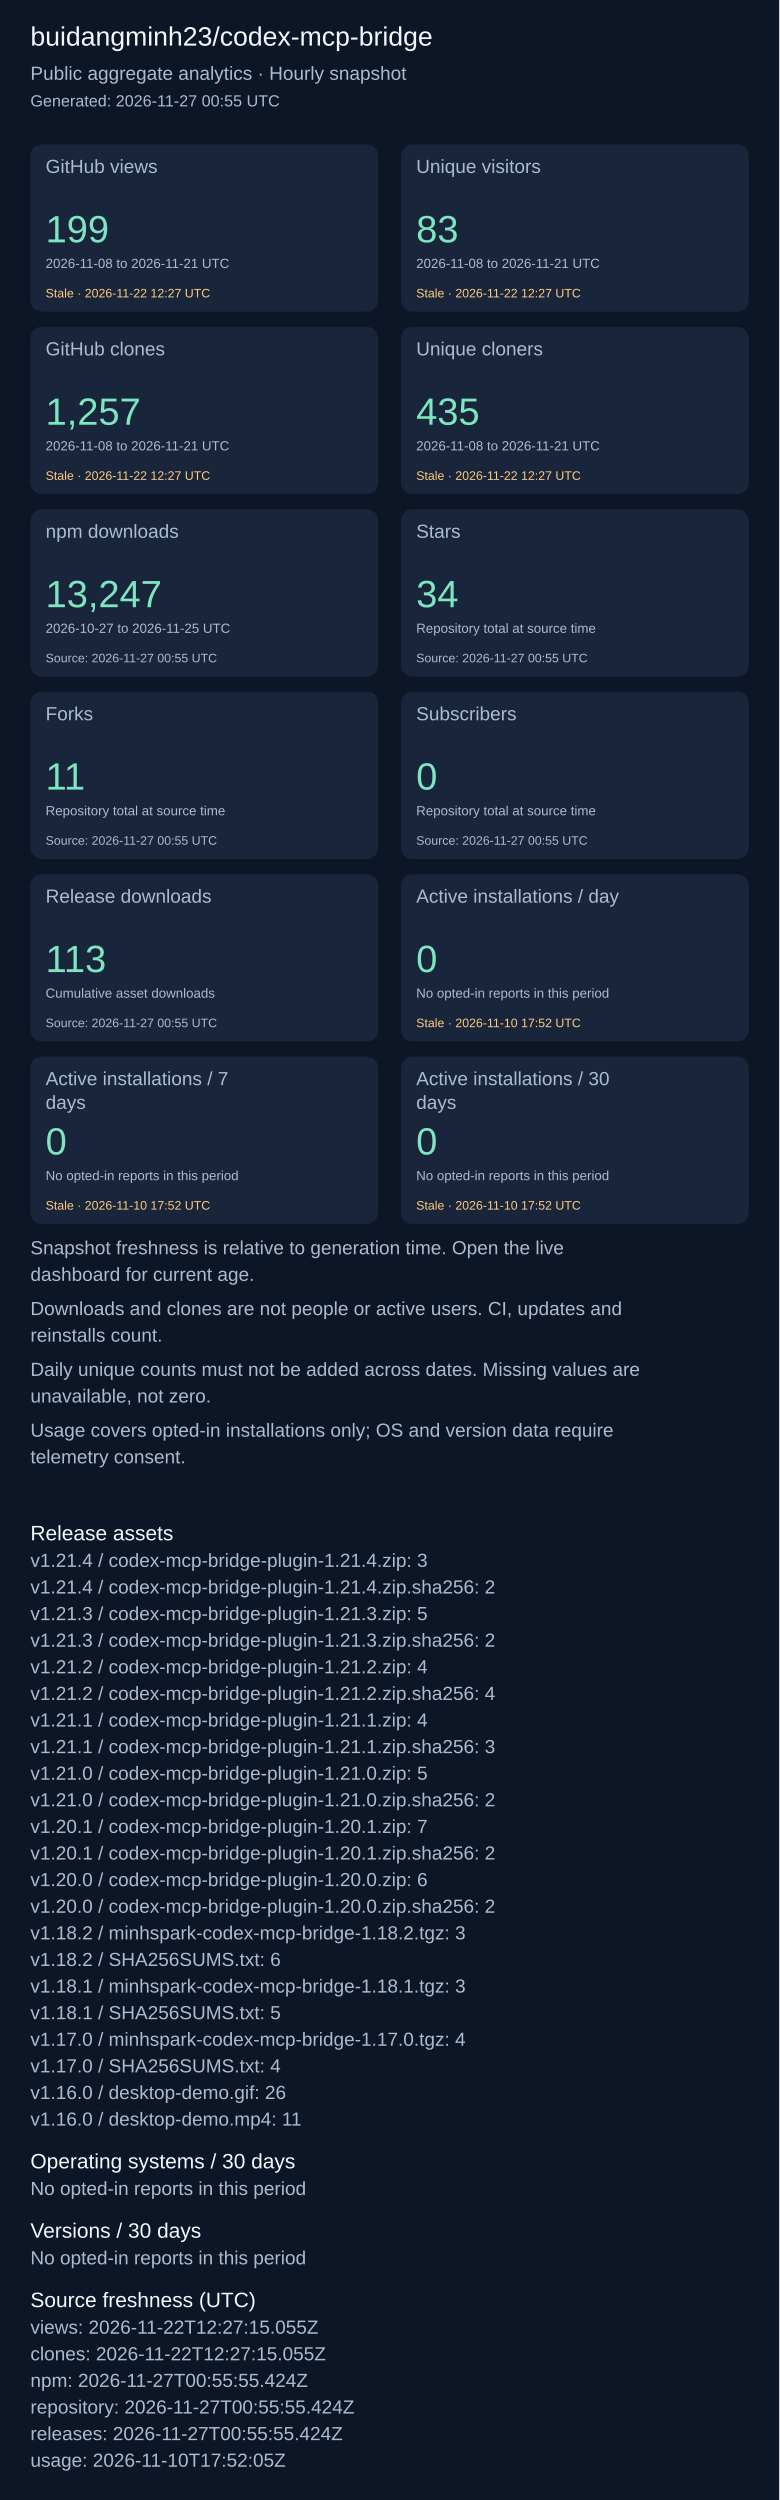
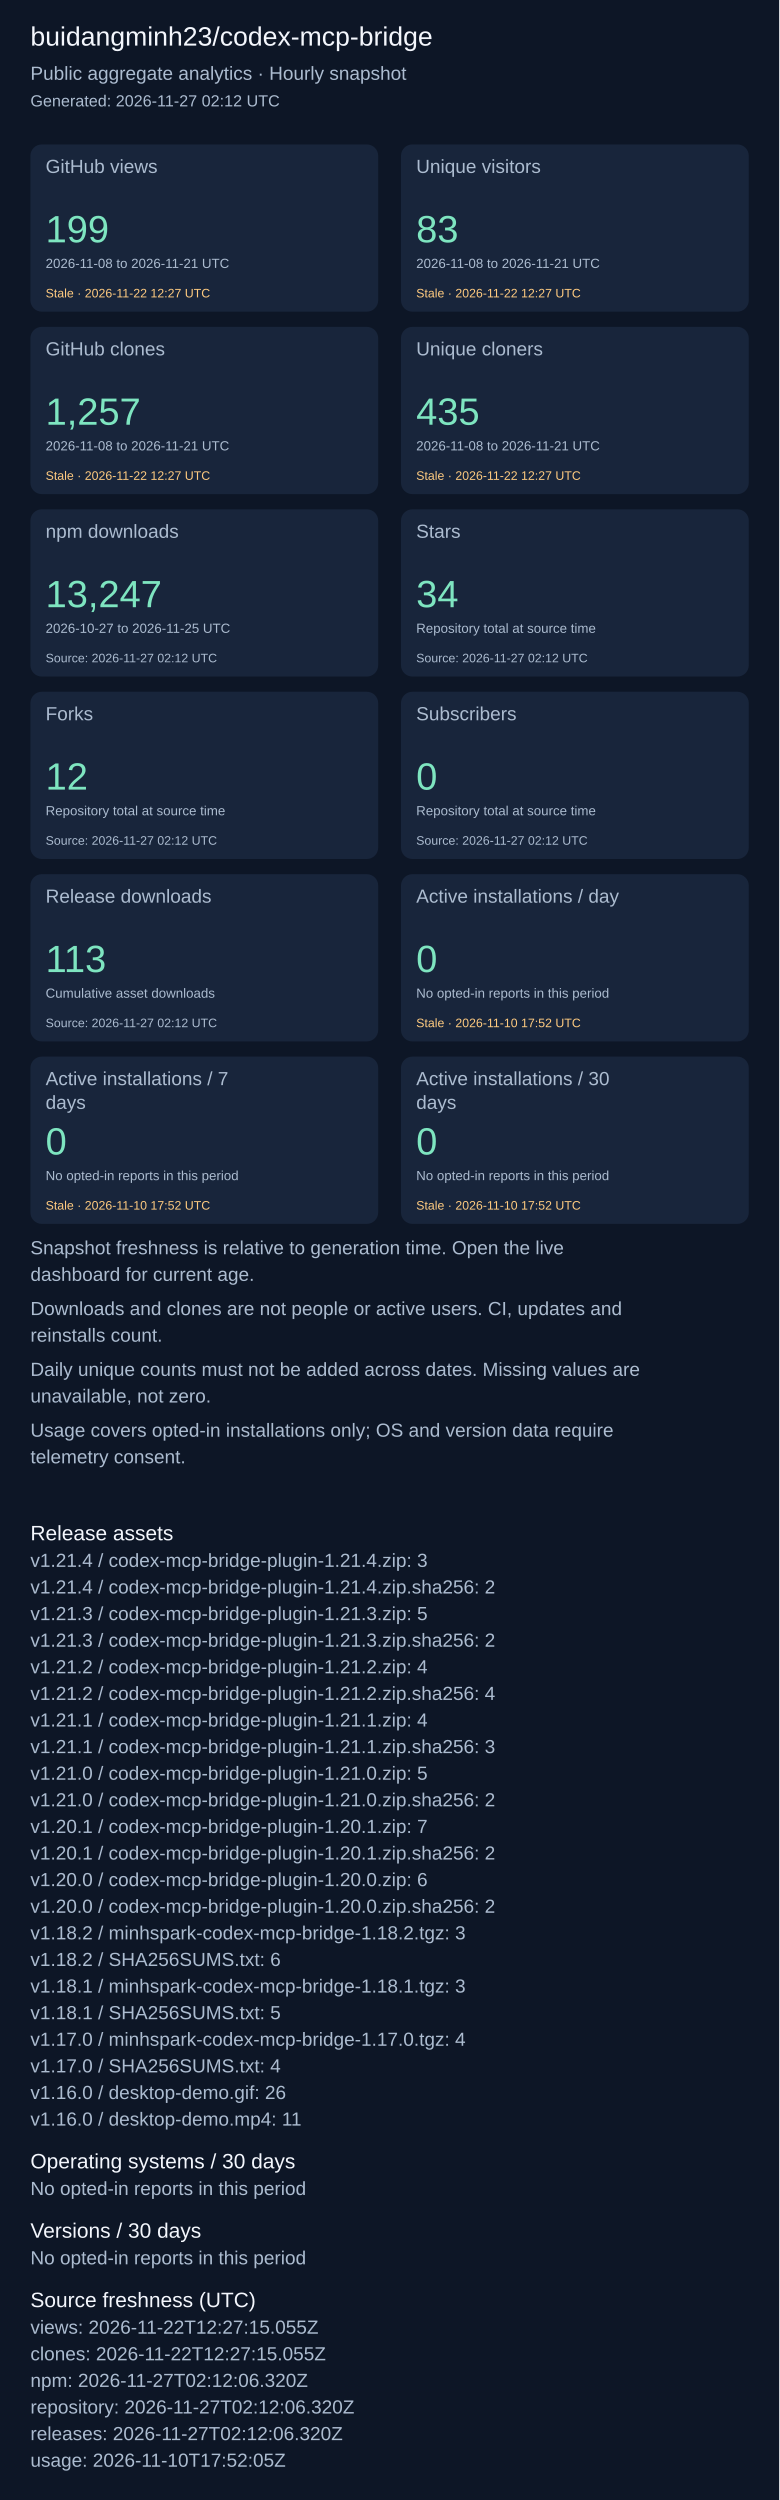
<svg xmlns="http://www.w3.org/2000/svg" width="820" height="2631" viewBox="0 0 820 2631" role="img" aria-label="Repository aggregate analytics">
  <rect width="100%" height="100%" fill="#0d1626" />
  <g font-family="Arial, sans-serif">
    <text x="32" y="48" font-size="28" fill="#f4f7fd">buidangminh23/codex-mcp-bridge</text>
    <text x="32" y="84" font-size="20" fill="#acbcd0">Public aggregate analytics · Hourly snapshot</text>
-     <text x="32" y="112" font-size="17" fill="#acbcd0">Generated: 2026-11-27 00:55 UTC</text>
+     <text x="32" y="112" font-size="17" fill="#acbcd0">Generated: 2026-11-27 02:12 UTC</text>
    <rect x="32" y="152" width="366" height="176" rx="12" fill="#18253b" />
    <text x="48" y="182" font-size="20" fill="#acbcd0">GitHub views</text>
    <text x="48" y="255" font-size="40" fill="#7ee5c0">199</text>
    <text x="48" y="282" font-size="14" fill="#acbcd0">2026-11-08 to 2026-11-21 UTC</text>
    <text x="48" y="313" font-size="13" fill="#ffcb80">Stale · 2026-11-22 12:27 UTC</text>
    <rect x="422" y="152" width="366" height="176" rx="12" fill="#18253b" />
    <text x="438" y="182" font-size="20" fill="#acbcd0">Unique visitors</text>
    <text x="438" y="255" font-size="40" fill="#7ee5c0">83</text>
    <text x="438" y="282" font-size="14" fill="#acbcd0">2026-11-08 to 2026-11-21 UTC</text>
    <text x="438" y="313" font-size="13" fill="#ffcb80">Stale · 2026-11-22 12:27 UTC</text>
    <rect x="32" y="344" width="366" height="176" rx="12" fill="#18253b" />
    <text x="48" y="374" font-size="20" fill="#acbcd0">GitHub clones</text>
    <text x="48" y="447" font-size="40" fill="#7ee5c0">1,257</text>
    <text x="48" y="474" font-size="14" fill="#acbcd0">2026-11-08 to 2026-11-21 UTC</text>
    <text x="48" y="505" font-size="13" fill="#ffcb80">Stale · 2026-11-22 12:27 UTC</text>
    <rect x="422" y="344" width="366" height="176" rx="12" fill="#18253b" />
    <text x="438" y="374" font-size="20" fill="#acbcd0">Unique cloners</text>
    <text x="438" y="447" font-size="40" fill="#7ee5c0">435</text>
    <text x="438" y="474" font-size="14" fill="#acbcd0">2026-11-08 to 2026-11-21 UTC</text>
    <text x="438" y="505" font-size="13" fill="#ffcb80">Stale · 2026-11-22 12:27 UTC</text>
    <rect x="32" y="536" width="366" height="176" rx="12" fill="#18253b" />
    <text x="48" y="566" font-size="20" fill="#acbcd0">npm downloads</text>
    <text x="48" y="639" font-size="40" fill="#7ee5c0">13,247</text>
    <text x="48" y="666" font-size="14" fill="#acbcd0">2026-10-27 to 2026-11-25 UTC</text>
-     <text x="48" y="697" font-size="13" fill="#acbcd0">Source: 2026-11-27 00:55 UTC</text>
+     <text x="48" y="697" font-size="13" fill="#acbcd0">Source: 2026-11-27 02:12 UTC</text>
    <rect x="422" y="536" width="366" height="176" rx="12" fill="#18253b" />
    <text x="438" y="566" font-size="20" fill="#acbcd0">Stars</text>
    <text x="438" y="639" font-size="40" fill="#7ee5c0">34</text>
    <text x="438" y="666" font-size="14" fill="#acbcd0">Repository total at source time</text>
-     <text x="438" y="697" font-size="13" fill="#acbcd0">Source: 2026-11-27 00:55 UTC</text>
+     <text x="438" y="697" font-size="13" fill="#acbcd0">Source: 2026-11-27 02:12 UTC</text>
    <rect x="32" y="728" width="366" height="176" rx="12" fill="#18253b" />
    <text x="48" y="758" font-size="20" fill="#acbcd0">Forks</text>
-     <text x="48" y="831" font-size="40" fill="#7ee5c0">11</text>
+     <text x="48" y="831" font-size="40" fill="#7ee5c0">12</text>
    <text x="48" y="858" font-size="14" fill="#acbcd0">Repository total at source time</text>
-     <text x="48" y="889" font-size="13" fill="#acbcd0">Source: 2026-11-27 00:55 UTC</text>
+     <text x="48" y="889" font-size="13" fill="#acbcd0">Source: 2026-11-27 02:12 UTC</text>
    <rect x="422" y="728" width="366" height="176" rx="12" fill="#18253b" />
    <text x="438" y="758" font-size="20" fill="#acbcd0">Subscribers</text>
    <text x="438" y="831" font-size="40" fill="#7ee5c0">0</text>
    <text x="438" y="858" font-size="14" fill="#acbcd0">Repository total at source time</text>
-     <text x="438" y="889" font-size="13" fill="#acbcd0">Source: 2026-11-27 00:55 UTC</text>
+     <text x="438" y="889" font-size="13" fill="#acbcd0">Source: 2026-11-27 02:12 UTC</text>
    <rect x="32" y="920" width="366" height="176" rx="12" fill="#18253b" />
    <text x="48" y="950" font-size="20" fill="#acbcd0">Release downloads</text>
    <text x="48" y="1023" font-size="40" fill="#7ee5c0">113</text>
    <text x="48" y="1050" font-size="14" fill="#acbcd0">Cumulative asset downloads</text>
-     <text x="48" y="1081" font-size="13" fill="#acbcd0">Source: 2026-11-27 00:55 UTC</text>
+     <text x="48" y="1081" font-size="13" fill="#acbcd0">Source: 2026-11-27 02:12 UTC</text>
    <rect x="422" y="920" width="366" height="176" rx="12" fill="#18253b" />
    <text x="438" y="950" font-size="20" fill="#acbcd0">Active installations / day</text>
    <text x="438" y="1023" font-size="40" fill="#7ee5c0">0</text>
    <text x="438" y="1050" font-size="14" fill="#acbcd0">No opted-in reports in this period</text>
    <text x="438" y="1081" font-size="13" fill="#ffcb80">Stale · 2026-11-10 17:52 UTC</text>
    <rect x="32" y="1112" width="366" height="176" rx="12" fill="#18253b" />
    <text x="48" y="1142" font-size="20" fill="#acbcd0">Active installations / 7</text>
    <text x="48" y="1167" font-size="20" fill="#acbcd0">days</text>
    <text x="48" y="1215" font-size="40" fill="#7ee5c0">0</text>
    <text x="48" y="1242" font-size="14" fill="#acbcd0">No opted-in reports in this period</text>
    <text x="48" y="1273" font-size="13" fill="#ffcb80">Stale · 2026-11-10 17:52 UTC</text>
    <rect x="422" y="1112" width="366" height="176" rx="12" fill="#18253b" />
    <text x="438" y="1142" font-size="20" fill="#acbcd0">Active installations / 30</text>
    <text x="438" y="1167" font-size="20" fill="#acbcd0">days</text>
    <text x="438" y="1215" font-size="40" fill="#7ee5c0">0</text>
    <text x="438" y="1242" font-size="14" fill="#acbcd0">No opted-in reports in this period</text>
    <text x="438" y="1273" font-size="13" fill="#ffcb80">Stale · 2026-11-10 17:52 UTC</text>
    <text x="32" y="1320" font-size="20" fill="#acbcd0">Snapshot freshness is relative to generation time. Open the live</text>
    <text x="32" y="1348" font-size="20" fill="#acbcd0">dashboard for current age.</text>
    <text x="32" y="1384" font-size="20" fill="#acbcd0">Downloads and clones are not people or active users. CI, updates and</text>
    <text x="32" y="1412" font-size="20" fill="#acbcd0">reinstalls count.</text>
    <text x="32" y="1448" font-size="20" fill="#acbcd0">Daily unique counts must not be added across dates. Missing values are</text>
    <text x="32" y="1476" font-size="20" fill="#acbcd0">unavailable, not zero.</text>
    <text x="32" y="1512" font-size="20" fill="#acbcd0">Usage covers opted-in installations only; OS and version data require</text>
    <text x="32" y="1540" font-size="20" fill="#acbcd0">telemetry consent.</text>
    <text x="32" y="1621" font-size="22" fill="#f4f7fd">Release assets</text>
    <text x="32" y="1649" font-size="20" fill="#acbcd0">v1.21.4 / codex-mcp-bridge-plugin-1.21.4.zip: 3</text>
    <text x="32" y="1677" font-size="20" fill="#acbcd0">v1.21.4 / codex-mcp-bridge-plugin-1.21.4.zip.sha256: 2</text>
    <text x="32" y="1705" font-size="20" fill="#acbcd0">v1.21.3 / codex-mcp-bridge-plugin-1.21.3.zip: 5</text>
    <text x="32" y="1733" font-size="20" fill="#acbcd0">v1.21.3 / codex-mcp-bridge-plugin-1.21.3.zip.sha256: 2</text>
    <text x="32" y="1761" font-size="20" fill="#acbcd0">v1.21.2 / codex-mcp-bridge-plugin-1.21.2.zip: 4</text>
    <text x="32" y="1789" font-size="20" fill="#acbcd0">v1.21.2 / codex-mcp-bridge-plugin-1.21.2.zip.sha256: 4</text>
    <text x="32" y="1817" font-size="20" fill="#acbcd0">v1.21.1 / codex-mcp-bridge-plugin-1.21.1.zip: 4</text>
    <text x="32" y="1845" font-size="20" fill="#acbcd0">v1.21.1 / codex-mcp-bridge-plugin-1.21.1.zip.sha256: 3</text>
    <text x="32" y="1873" font-size="20" fill="#acbcd0">v1.21.0 / codex-mcp-bridge-plugin-1.21.0.zip: 5</text>
    <text x="32" y="1901" font-size="20" fill="#acbcd0">v1.21.0 / codex-mcp-bridge-plugin-1.21.0.zip.sha256: 2</text>
    <text x="32" y="1929" font-size="20" fill="#acbcd0">v1.20.1 / codex-mcp-bridge-plugin-1.20.1.zip: 7</text>
    <text x="32" y="1957" font-size="20" fill="#acbcd0">v1.20.1 / codex-mcp-bridge-plugin-1.20.1.zip.sha256: 2</text>
    <text x="32" y="1985" font-size="20" fill="#acbcd0">v1.20.0 / codex-mcp-bridge-plugin-1.20.0.zip: 6</text>
    <text x="32" y="2013" font-size="20" fill="#acbcd0">v1.20.0 / codex-mcp-bridge-plugin-1.20.0.zip.sha256: 2</text>
    <text x="32" y="2041" font-size="20" fill="#acbcd0">v1.18.2 / minhspark-codex-mcp-bridge-1.18.2.tgz: 3</text>
    <text x="32" y="2069" font-size="20" fill="#acbcd0">v1.18.2 / SHA256SUMS.txt: 6</text>
    <text x="32" y="2097" font-size="20" fill="#acbcd0">v1.18.1 / minhspark-codex-mcp-bridge-1.18.1.tgz: 3</text>
    <text x="32" y="2125" font-size="20" fill="#acbcd0">v1.18.1 / SHA256SUMS.txt: 5</text>
    <text x="32" y="2153" font-size="20" fill="#acbcd0">v1.17.0 / minhspark-codex-mcp-bridge-1.17.0.tgz: 4</text>
    <text x="32" y="2181" font-size="20" fill="#acbcd0">v1.17.0 / SHA256SUMS.txt: 4</text>
    <text x="32" y="2209" font-size="20" fill="#acbcd0">v1.16.0 / desktop-demo.gif: 26</text>
    <text x="32" y="2237" font-size="20" fill="#acbcd0">v1.16.0 / desktop-demo.mp4: 11</text>
    <text x="32" y="2282" font-size="22" fill="#f4f7fd">Operating systems / 30 days</text>
    <text x="32" y="2310" font-size="20" fill="#acbcd0">No opted-in reports in this period</text>
    <text x="32" y="2355" font-size="22" fill="#f4f7fd">Versions / 30 days</text>
    <text x="32" y="2383" font-size="20" fill="#acbcd0">No opted-in reports in this period</text>
    <text x="32" y="2428" font-size="22" fill="#f4f7fd">Source freshness (UTC)</text>
    <text x="32" y="2456" font-size="20" fill="#acbcd0">views: 2026-11-22T12:27:15.055Z</text>
    <text x="32" y="2484" font-size="20" fill="#acbcd0">clones: 2026-11-22T12:27:15.055Z</text>
-     <text x="32" y="2512" font-size="20" fill="#acbcd0">npm: 2026-11-27T00:55:55.424Z</text>
-     <text x="32" y="2540" font-size="20" fill="#acbcd0">repository: 2026-11-27T00:55:55.424Z</text>
-     <text x="32" y="2568" font-size="20" fill="#acbcd0">releases: 2026-11-27T00:55:55.424Z</text>
+     <text x="32" y="2512" font-size="20" fill="#acbcd0">npm: 2026-11-27T02:12:06.320Z</text>
+     <text x="32" y="2540" font-size="20" fill="#acbcd0">repository: 2026-11-27T02:12:06.320Z</text>
+     <text x="32" y="2568" font-size="20" fill="#acbcd0">releases: 2026-11-27T02:12:06.320Z</text>
    <text x="32" y="2596" font-size="20" fill="#acbcd0">usage: 2026-11-10T17:52:05Z</text>
  </g>
</svg>
